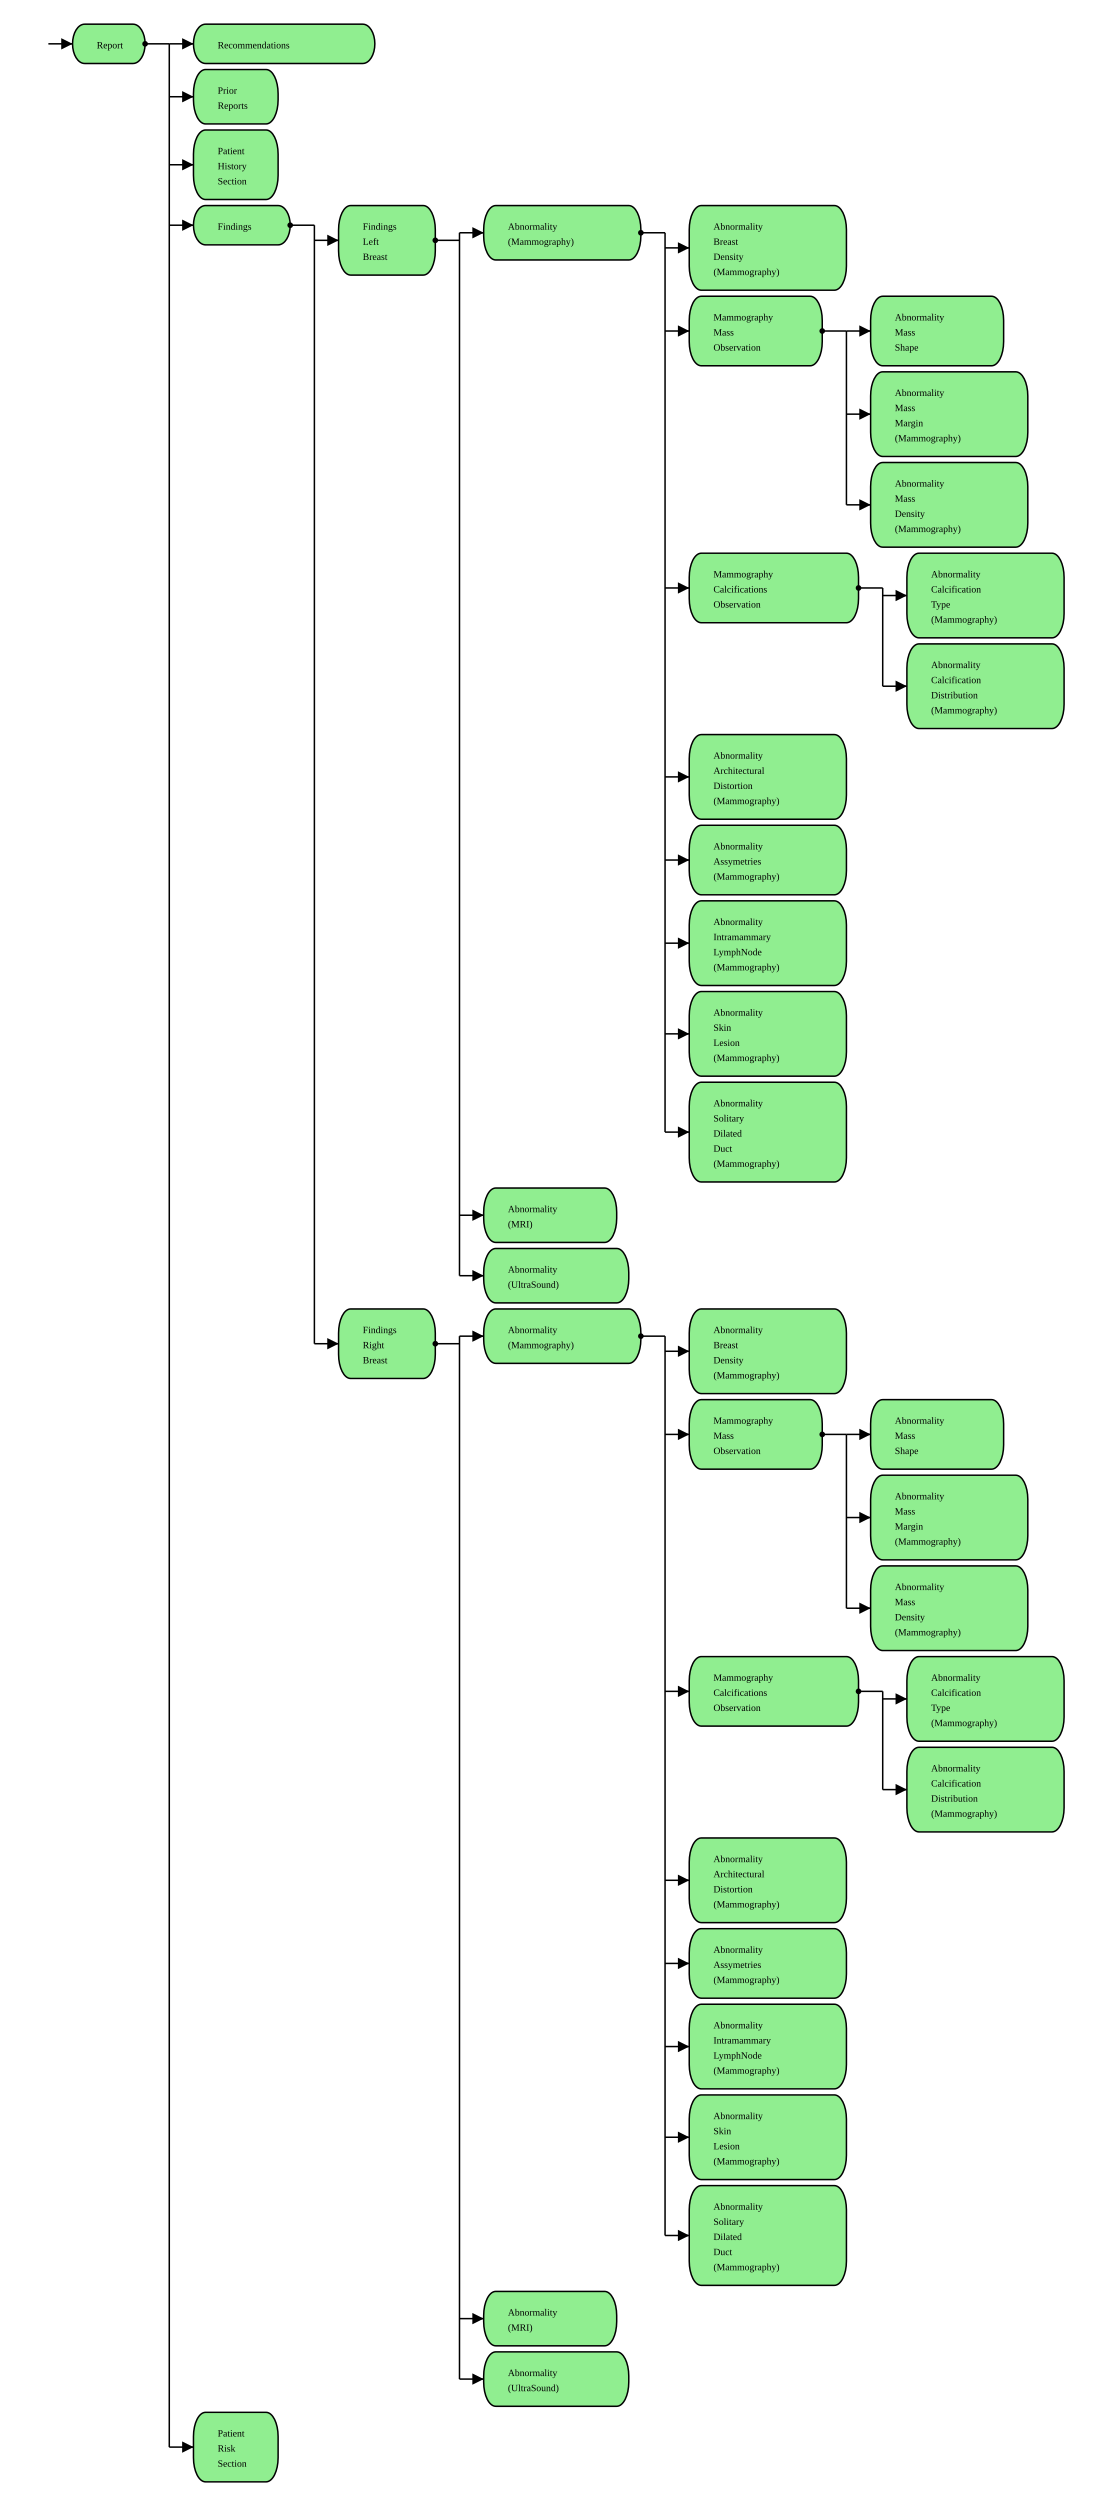
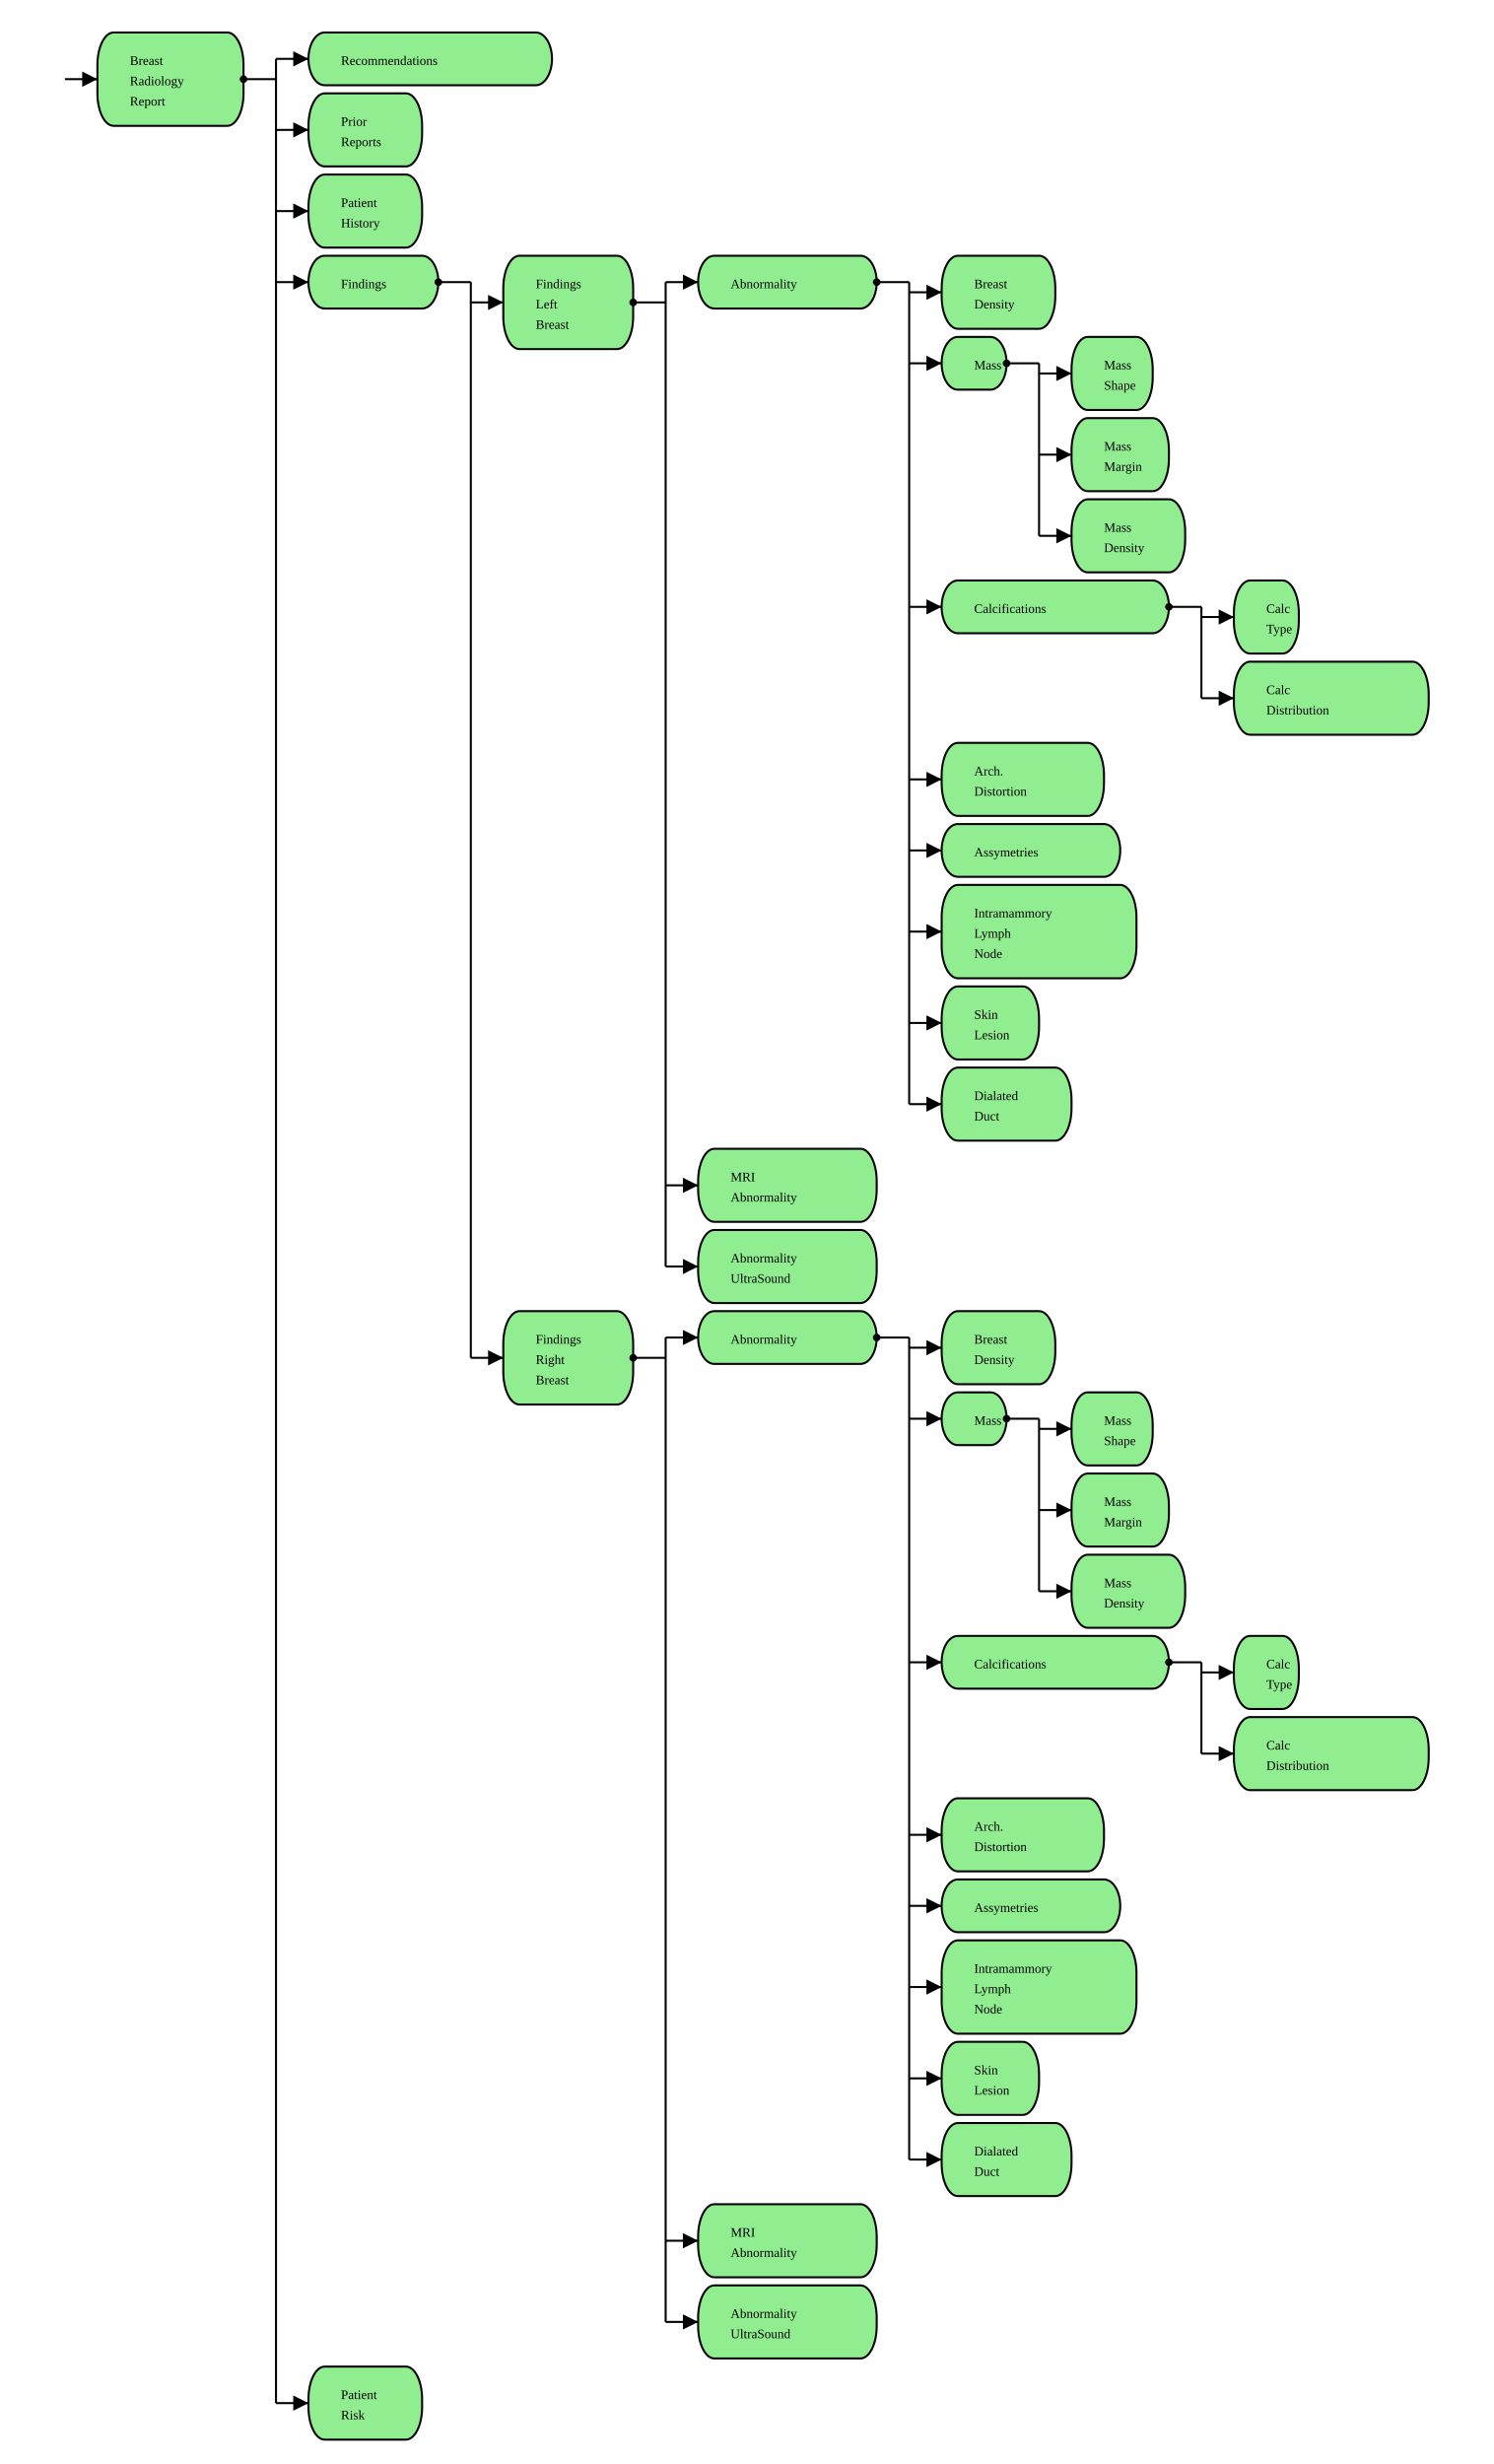
- <svg xmlns="http://www.w3.org/2000/svg" version="1.1" width="1380" height="3101.25">
+ <svg xmlns="http://www.w3.org/2000/svg" version="1.1" width="1380" height="2276.25">
  <defs>
    <marker id="arrowStart" markerWidth="3.75" markerHeight="3.75" markerUnits="px" refX="1.875" refY="1.875">
      <circle fill="Black" stroke-width="0" cx="1.875" cy="1.875" r="1.875" />
    </marker>
    <marker id="arrowEnd" markerWidth="7.5" markerHeight="7.5" markerUnits="px" refX="7.5" refY="3.75">
      <polygon fill="Black" stroke-width="0" points="0 0 7.5 3.75 0 7.5" />
    </marker>
  </defs>
  <g>
-     <line stroke="Black" stroke-width="1.875" marker-end="url(#arrowEnd)" x1="60" y1="54.375" x2="90" y2="54.375" />
-     <line stroke="Black" stroke-width="1.875" x1="60" y1="54.375" x2="60" y2="54.375" />
-   </g>
-   <g>
-     <g>
-       <rect fill="LightGreen" stroke="Black" stroke-width="1.875" x="90" y="30" width="90" height="48.75" rx="15" ry="30" />
-       <text x="120" y="60">Report</text>
-     </g>
-     <line stroke="Black" stroke-width="1.875" marker-start="url(#arrowStart)" x1="180" y1="54.375" x2="210" y2="54.375" />
-     <line stroke="Black" stroke-width="1.875" marker-end="url(#arrowEnd)" x1="210" y1="54.375" x2="240" y2="54.375" />
-     <line stroke="Black" stroke-width="1.875" marker-end="url(#arrowEnd)" x1="210" y1="120" x2="240" y2="120" />
-     <line stroke="Black" stroke-width="1.875" marker-end="url(#arrowEnd)" x1="210" y1="204.375" x2="240" y2="204.375" />
-     <line stroke="Black" stroke-width="1.875" marker-end="url(#arrowEnd)" x1="210" y1="279.375" x2="240" y2="279.375" />
-     <line stroke="Black" stroke-width="1.875" marker-end="url(#arrowEnd)" x1="210" y1="3035.625" x2="240" y2="3035.625" />
-     <line stroke="Black" stroke-width="1.875" x1="210" y1="54.375" x2="210" y2="3035.625" />
-   </g>
-   <g>
-     <g>
-       <rect fill="LightGreen" stroke="Black" stroke-width="1.875" x="240" y="30" width="225" height="48.75" rx="15" ry="30" />
-       <text x="270" y="60">Recommendations</text>
-     </g>
-   </g>
-   <g>
-     <g>
-       <rect fill="LightGreen" stroke="Black" stroke-width="1.875" x="240" y="86.25" width="105" height="67.5" rx="15" ry="30" />
-       <text x="270" y="116.25">Prior</text>
-       <text x="270" y="135">Reports</text>
-     </g>
-   </g>
-   <g>
-     <g>
-       <rect fill="LightGreen" stroke="Black" stroke-width="1.875" x="240" y="161.25" width="105" height="86.25" rx="15" ry="30" />
-       <text x="270" y="191.25">Patient</text>
-       <text x="270" y="210">History</text>
-       <text x="270" y="228.75">Section</text>
-     </g>
-   </g>
-   <g>
-     <g>
-       <rect fill="LightGreen" stroke="Black" stroke-width="1.875" x="240" y="255" width="120" height="48.75" rx="15" ry="30" />
-       <text x="270" y="285">Findings</text>
-     </g>
-     <line stroke="Black" stroke-width="1.875" marker-start="url(#arrowStart)" x1="360" y1="279.375" x2="390" y2="279.375" />
-     <line stroke="Black" stroke-width="1.875" marker-end="url(#arrowEnd)" x1="390" y1="298.125" x2="420" y2="298.125" />
-     <line stroke="Black" stroke-width="1.875" marker-end="url(#arrowEnd)" x1="390" y1="1666.875" x2="420" y2="1666.875" />
-     <line stroke="Black" stroke-width="1.875" x1="390" y1="279.375" x2="390" y2="1666.875" />
-   </g>
-   <g>
-     <g>
-       <rect fill="LightGreen" stroke="Black" stroke-width="1.875" x="420" y="255" width="120" height="86.25" rx="15" ry="30" />
-       <text x="450" y="285">Findings</text>
-       <text x="450" y="303.75">Left</text>
-       <text x="450" y="322.5">Breast</text>
-     </g>
-     <line stroke="Black" stroke-width="1.875" marker-start="url(#arrowStart)" x1="540" y1="298.125" x2="570" y2="298.125" />
-     <line stroke="Black" stroke-width="1.875" marker-end="url(#arrowEnd)" x1="570" y1="288.75" x2="600" y2="288.75" />
-     <line stroke="Black" stroke-width="1.875" marker-end="url(#arrowEnd)" x1="570" y1="1507.5" x2="600" y2="1507.5" />
-     <line stroke="Black" stroke-width="1.875" marker-end="url(#arrowEnd)" x1="570" y1="1582.5" x2="600" y2="1582.5" />
-     <line stroke="Black" stroke-width="1.875" x1="570" y1="288.75" x2="570" y2="1582.5" />
-   </g>
-   <g>
-     <g>
-       <rect fill="LightGreen" stroke="Black" stroke-width="1.875" x="600" y="255" width="195" height="67.5" rx="15" ry="30" />
-       <text x="630" y="285">Abnormality</text>
-       <text x="630" y="303.75">(Mammography)</text>
-     </g>
-     <line stroke="Black" stroke-width="1.875" marker-start="url(#arrowStart)" x1="795" y1="288.75" x2="825" y2="288.75" />
-     <line stroke="Black" stroke-width="1.875" marker-end="url(#arrowEnd)" x1="825" y1="307.5" x2="855" y2="307.5" />
-     <line stroke="Black" stroke-width="1.875" marker-end="url(#arrowEnd)" x1="825" y1="410.625" x2="855" y2="410.625" />
-     <line stroke="Black" stroke-width="1.875" marker-end="url(#arrowEnd)" x1="825" y1="729.375" x2="855" y2="729.375" />
-     <line stroke="Black" stroke-width="1.875" marker-end="url(#arrowEnd)" x1="825" y1="963.75" x2="855" y2="963.75" />
-     <line stroke="Black" stroke-width="1.875" marker-end="url(#arrowEnd)" x1="825" y1="1066.875" x2="855" y2="1066.875" />
-     <line stroke="Black" stroke-width="1.875" marker-end="url(#arrowEnd)" x1="825" y1="1170" x2="855" y2="1170" />
-     <line stroke="Black" stroke-width="1.875" marker-end="url(#arrowEnd)" x1="825" y1="1282.5" x2="855" y2="1282.5" />
-     <line stroke="Black" stroke-width="1.875" marker-end="url(#arrowEnd)" x1="825" y1="1404.375" x2="855" y2="1404.375" />
-     <line stroke="Black" stroke-width="1.875" x1="825" y1="288.75" x2="825" y2="1404.375" />
-   </g>
-   <g>
-     <g>
-       <rect fill="LightGreen" stroke="Black" stroke-width="1.875" x="855" y="255" width="195" height="105" rx="15" ry="30" />
-       <text x="885" y="285">Abnormality</text>
-       <text x="885" y="303.75">Breast</text>
-       <text x="885" y="322.5">Density</text>
-       <text x="885" y="341.25">(Mammography)</text>
-     </g>
-   </g>
-   <g>
-     <g>
-       <rect fill="LightGreen" stroke="Black" stroke-width="1.875" x="855" y="367.5" width="165" height="86.25" rx="15" ry="30" />
-       <text x="885" y="397.5">Mammography</text>
-       <text x="885" y="416.25">Mass</text>
-       <text x="885" y="435">Observation</text>
-     </g>
-     <line stroke="Black" stroke-width="1.875" marker-start="url(#arrowStart)" x1="1020" y1="410.625" x2="1050" y2="410.625" />
-     <line stroke="Black" stroke-width="1.875" marker-end="url(#arrowEnd)" x1="1050" y1="410.625" x2="1080" y2="410.625" />
-     <line stroke="Black" stroke-width="1.875" marker-end="url(#arrowEnd)" x1="1050" y1="513.75" x2="1080" y2="513.75" />
-     <line stroke="Black" stroke-width="1.875" marker-end="url(#arrowEnd)" x1="1050" y1="626.25" x2="1080" y2="626.25" />
-     <line stroke="Black" stroke-width="1.875" x1="1050" y1="410.625" x2="1050" y2="626.25" />
-   </g>
-   <g>
-     <g>
-       <rect fill="LightGreen" stroke="Black" stroke-width="1.875" x="1080" y="367.5" width="165" height="86.25" rx="15" ry="30" />
-       <text x="1110" y="397.5">Abnormality</text>
-       <text x="1110" y="416.25">Mass</text>
-       <text x="1110" y="435">Shape</text>
-     </g>
-   </g>
-   <g>
-     <g>
-       <rect fill="LightGreen" stroke="Black" stroke-width="1.875" x="1080" y="461.25" width="195" height="105" rx="15" ry="30" />
-       <text x="1110" y="491.25">Abnormality</text>
-       <text x="1110" y="510">Mass</text>
-       <text x="1110" y="528.75">Margin</text>
-       <text x="1110" y="547.5">(Mammography)</text>
-     </g>
-   </g>
-   <g>
-     <g>
-       <rect fill="LightGreen" stroke="Black" stroke-width="1.875" x="1080" y="573.75" width="195" height="105" rx="15" ry="30" />
-       <text x="1110" y="603.75">Abnormality</text>
-       <text x="1110" y="622.5">Mass</text>
-       <text x="1110" y="641.25">Density</text>
-       <text x="1110" y="660">(Mammography)</text>
-     </g>
-   </g>
-   <g>
-     <g>
-       <rect fill="LightGreen" stroke="Black" stroke-width="1.875" x="855" y="686.25" width="210" height="86.25" rx="15" ry="30" />
-       <text x="885" y="716.25">Mammography</text>
-       <text x="885" y="735">Calcifications</text>
-       <text x="885" y="753.75">Observation</text>
-     </g>
-     <line stroke="Black" stroke-width="1.875" marker-start="url(#arrowStart)" x1="1065" y1="729.375" x2="1095" y2="729.375" />
-     <line stroke="Black" stroke-width="1.875" marker-end="url(#arrowEnd)" x1="1095" y1="738.75" x2="1125" y2="738.75" />
-     <line stroke="Black" stroke-width="1.875" marker-end="url(#arrowEnd)" x1="1095" y1="851.25" x2="1125" y2="851.25" />
-     <line stroke="Black" stroke-width="1.875" x1="1095" y1="729.375" x2="1095" y2="851.25" />
-   </g>
-   <g>
-     <g>
-       <rect fill="LightGreen" stroke="Black" stroke-width="1.875" x="1125" y="686.25" width="195" height="105" rx="15" ry="30" />
-       <text x="1155" y="716.25">Abnormality</text>
-       <text x="1155" y="735">Calcification</text>
-       <text x="1155" y="753.75">Type</text>
-       <text x="1155" y="772.5">(Mammography)</text>
-     </g>
-   </g>
-   <g>
-     <g>
-       <rect fill="LightGreen" stroke="Black" stroke-width="1.875" x="1125" y="798.75" width="195" height="105" rx="15" ry="30" />
-       <text x="1155" y="828.75">Abnormality</text>
-       <text x="1155" y="847.5">Calcification</text>
-       <text x="1155" y="866.25">Distribution</text>
-       <text x="1155" y="885">(Mammography)</text>
-     </g>
-   </g>
-   <g>
-     <g>
-       <rect fill="LightGreen" stroke="Black" stroke-width="1.875" x="855" y="911.25" width="195" height="105" rx="15" ry="30" />
-       <text x="885" y="941.25">Abnormality</text>
-       <text x="885" y="960">Architectural</text>
-       <text x="885" y="978.75">Distortion</text>
-       <text x="885" y="997.5">(Mammography)</text>
-     </g>
-   </g>
-   <g>
-     <g>
-       <rect fill="LightGreen" stroke="Black" stroke-width="1.875" x="855" y="1023.75" width="195" height="86.25" rx="15" ry="30" />
-       <text x="885" y="1053.75">Abnormality</text>
-       <text x="885" y="1072.5">Assymetries</text>
-       <text x="885" y="1091.25">(Mammography)</text>
-     </g>
-   </g>
-   <g>
-     <g>
-       <rect fill="LightGreen" stroke="Black" stroke-width="1.875" x="855" y="1117.5" width="195" height="105" rx="15" ry="30" />
-       <text x="885" y="1147.5">Abnormality</text>
-       <text x="885" y="1166.25">Intramammary</text>
-       <text x="885" y="1185">LymphNode</text>
-       <text x="885" y="1203.75">(Mammography)</text>
-     </g>
-   </g>
-   <g>
-     <g>
-       <rect fill="LightGreen" stroke="Black" stroke-width="1.875" x="855" y="1230" width="195" height="105" rx="15" ry="30" />
-       <text x="885" y="1260">Abnormality</text>
-       <text x="885" y="1278.75">Skin</text>
-       <text x="885" y="1297.5">Lesion</text>
-       <text x="885" y="1316.25">(Mammography)</text>
-     </g>
-   </g>
-   <g>
-     <g>
-       <rect fill="LightGreen" stroke="Black" stroke-width="1.875" x="855" y="1342.5" width="195" height="123.75" rx="15" ry="30" />
-       <text x="885" y="1372.5">Abnormality</text>
-       <text x="885" y="1391.25">Solitary</text>
-       <text x="885" y="1410">Dilated</text>
-       <text x="885" y="1428.75">Duct</text>
-       <text x="885" y="1447.5">(Mammography)</text>
-     </g>
-   </g>
-   <g>
-     <g>
-       <rect fill="LightGreen" stroke="Black" stroke-width="1.875" x="600" y="1473.75" width="165" height="67.5" rx="15" ry="30" />
-       <text x="630" y="1503.75">Abnormality</text>
-       <text x="630" y="1522.5">(MRI)</text>
-     </g>
-   </g>
-   <g>
-     <g>
-       <rect fill="LightGreen" stroke="Black" stroke-width="1.875" x="600" y="1548.75" width="180" height="67.5" rx="15" ry="30" />
-       <text x="630" y="1578.75">Abnormality</text>
-       <text x="630" y="1597.5">(UltraSound)</text>
-     </g>
-   </g>
-   <g>
-     <g>
-       <rect fill="LightGreen" stroke="Black" stroke-width="1.875" x="420" y="1623.75" width="120" height="86.25" rx="15" ry="30" />
-       <text x="450" y="1653.75">Findings</text>
-       <text x="450" y="1672.5">Right</text>
-       <text x="450" y="1691.25">Breast</text>
-     </g>
-     <line stroke="Black" stroke-width="1.875" marker-start="url(#arrowStart)" x1="540" y1="1666.875" x2="570" y2="1666.875" />
-     <line stroke="Black" stroke-width="1.875" marker-end="url(#arrowEnd)" x1="570" y1="1657.5" x2="600" y2="1657.5" />
-     <line stroke="Black" stroke-width="1.875" marker-end="url(#arrowEnd)" x1="570" y1="2876.25" x2="600" y2="2876.25" />
-     <line stroke="Black" stroke-width="1.875" marker-end="url(#arrowEnd)" x1="570" y1="2951.25" x2="600" y2="2951.25" />
-     <line stroke="Black" stroke-width="1.875" x1="570" y1="1657.5" x2="570" y2="2951.25" />
-   </g>
-   <g>
-     <g>
-       <rect fill="LightGreen" stroke="Black" stroke-width="1.875" x="600" y="1623.75" width="195" height="67.5" rx="15" ry="30" />
-       <text x="630" y="1653.75">Abnormality</text>
-       <text x="630" y="1672.5">(Mammography)</text>
-     </g>
-     <line stroke="Black" stroke-width="1.875" marker-start="url(#arrowStart)" x1="795" y1="1657.5" x2="825" y2="1657.5" />
-     <line stroke="Black" stroke-width="1.875" marker-end="url(#arrowEnd)" x1="825" y1="1676.25" x2="855" y2="1676.25" />
-     <line stroke="Black" stroke-width="1.875" marker-end="url(#arrowEnd)" x1="825" y1="1779.375" x2="855" y2="1779.375" />
-     <line stroke="Black" stroke-width="1.875" marker-end="url(#arrowEnd)" x1="825" y1="2098.125" x2="855" y2="2098.125" />
-     <line stroke="Black" stroke-width="1.875" marker-end="url(#arrowEnd)" x1="825" y1="2332.5" x2="855" y2="2332.5" />
-     <line stroke="Black" stroke-width="1.875" marker-end="url(#arrowEnd)" x1="825" y1="2435.625" x2="855" y2="2435.625" />
-     <line stroke="Black" stroke-width="1.875" marker-end="url(#arrowEnd)" x1="825" y1="2538.75" x2="855" y2="2538.75" />
-     <line stroke="Black" stroke-width="1.875" marker-end="url(#arrowEnd)" x1="825" y1="2651.25" x2="855" y2="2651.25" />
-     <line stroke="Black" stroke-width="1.875" marker-end="url(#arrowEnd)" x1="825" y1="2773.125" x2="855" y2="2773.125" />
-     <line stroke="Black" stroke-width="1.875" x1="825" y1="1657.5" x2="825" y2="2773.125" />
-   </g>
-   <g>
-     <g>
-       <rect fill="LightGreen" stroke="Black" stroke-width="1.875" x="855" y="1623.75" width="195" height="105" rx="15" ry="30" />
-       <text x="885" y="1653.75">Abnormality</text>
-       <text x="885" y="1672.5">Breast</text>
-       <text x="885" y="1691.25">Density</text>
-       <text x="885" y="1710">(Mammography)</text>
-     </g>
-   </g>
-   <g>
-     <g>
-       <rect fill="LightGreen" stroke="Black" stroke-width="1.875" x="855" y="1736.25" width="165" height="86.25" rx="15" ry="30" />
-       <text x="885" y="1766.25">Mammography</text>
-       <text x="885" y="1785">Mass</text>
-       <text x="885" y="1803.75">Observation</text>
-     </g>
-     <line stroke="Black" stroke-width="1.875" marker-start="url(#arrowStart)" x1="1020" y1="1779.375" x2="1050" y2="1779.375" />
-     <line stroke="Black" stroke-width="1.875" marker-end="url(#arrowEnd)" x1="1050" y1="1779.375" x2="1080" y2="1779.375" />
-     <line stroke="Black" stroke-width="1.875" marker-end="url(#arrowEnd)" x1="1050" y1="1882.5" x2="1080" y2="1882.5" />
-     <line stroke="Black" stroke-width="1.875" marker-end="url(#arrowEnd)" x1="1050" y1="1995" x2="1080" y2="1995" />
-     <line stroke="Black" stroke-width="1.875" x1="1050" y1="1779.375" x2="1050" y2="1995" />
-   </g>
-   <g>
-     <g>
-       <rect fill="LightGreen" stroke="Black" stroke-width="1.875" x="1080" y="1736.25" width="165" height="86.25" rx="15" ry="30" />
-       <text x="1110" y="1766.25">Abnormality</text>
-       <text x="1110" y="1785">Mass</text>
-       <text x="1110" y="1803.75">Shape</text>
-     </g>
-   </g>
-   <g>
-     <g>
-       <rect fill="LightGreen" stroke="Black" stroke-width="1.875" x="1080" y="1830" width="195" height="105" rx="15" ry="30" />
-       <text x="1110" y="1860">Abnormality</text>
-       <text x="1110" y="1878.75">Mass</text>
-       <text x="1110" y="1897.5">Margin</text>
-       <text x="1110" y="1916.25">(Mammography)</text>
-     </g>
-   </g>
-   <g>
-     <g>
-       <rect fill="LightGreen" stroke="Black" stroke-width="1.875" x="1080" y="1942.5" width="195" height="105" rx="15" ry="30" />
-       <text x="1110" y="1972.5">Abnormality</text>
-       <text x="1110" y="1991.25">Mass</text>
-       <text x="1110" y="2010">Density</text>
-       <text x="1110" y="2028.75">(Mammography)</text>
-     </g>
-   </g>
-   <g>
-     <g>
-       <rect fill="LightGreen" stroke="Black" stroke-width="1.875" x="855" y="2055" width="210" height="86.25" rx="15" ry="30" />
-       <text x="885" y="2085">Mammography</text>
-       <text x="885" y="2103.75">Calcifications</text>
-       <text x="885" y="2122.5">Observation</text>
-     </g>
-     <line stroke="Black" stroke-width="1.875" marker-start="url(#arrowStart)" x1="1065" y1="2098.125" x2="1095" y2="2098.125" />
-     <line stroke="Black" stroke-width="1.875" marker-end="url(#arrowEnd)" x1="1095" y1="2107.5" x2="1125" y2="2107.5" />
-     <line stroke="Black" stroke-width="1.875" marker-end="url(#arrowEnd)" x1="1095" y1="2220" x2="1125" y2="2220" />
-     <line stroke="Black" stroke-width="1.875" x1="1095" y1="2098.125" x2="1095" y2="2220" />
-   </g>
-   <g>
-     <g>
-       <rect fill="LightGreen" stroke="Black" stroke-width="1.875" x="1125" y="2055" width="195" height="105" rx="15" ry="30" />
-       <text x="1155" y="2085">Abnormality</text>
-       <text x="1155" y="2103.75">Calcification</text>
-       <text x="1155" y="2122.5">Type</text>
-       <text x="1155" y="2141.25">(Mammography)</text>
-     </g>
-   </g>
-   <g>
-     <g>
-       <rect fill="LightGreen" stroke="Black" stroke-width="1.875" x="1125" y="2167.5" width="195" height="105" rx="15" ry="30" />
-       <text x="1155" y="2197.5">Abnormality</text>
-       <text x="1155" y="2216.25">Calcification</text>
-       <text x="1155" y="2235">Distribution</text>
-       <text x="1155" y="2253.75">(Mammography)</text>
-     </g>
-   </g>
-   <g>
-     <g>
-       <rect fill="LightGreen" stroke="Black" stroke-width="1.875" x="855" y="2280" width="195" height="105" rx="15" ry="30" />
-       <text x="885" y="2310">Abnormality</text>
-       <text x="885" y="2328.75">Architectural</text>
-       <text x="885" y="2347.5">Distortion</text>
-       <text x="885" y="2366.25">(Mammography)</text>
-     </g>
-   </g>
-   <g>
-     <g>
-       <rect fill="LightGreen" stroke="Black" stroke-width="1.875" x="855" y="2392.5" width="195" height="86.25" rx="15" ry="30" />
-       <text x="885" y="2422.5">Abnormality</text>
-       <text x="885" y="2441.25">Assymetries</text>
-       <text x="885" y="2460">(Mammography)</text>
-     </g>
-   </g>
-   <g>
-     <g>
-       <rect fill="LightGreen" stroke="Black" stroke-width="1.875" x="855" y="2486.25" width="195" height="105" rx="15" ry="30" />
-       <text x="885" y="2516.25">Abnormality</text>
-       <text x="885" y="2535">Intramammary</text>
-       <text x="885" y="2553.75">LymphNode</text>
-       <text x="885" y="2572.5">(Mammography)</text>
-     </g>
-   </g>
-   <g>
-     <g>
-       <rect fill="LightGreen" stroke="Black" stroke-width="1.875" x="855" y="2598.75" width="195" height="105" rx="15" ry="30" />
-       <text x="885" y="2628.75">Abnormality</text>
-       <text x="885" y="2647.5">Skin</text>
-       <text x="885" y="2666.25">Lesion</text>
-       <text x="885" y="2685">(Mammography)</text>
-     </g>
-   </g>
-   <g>
-     <g>
-       <rect fill="LightGreen" stroke="Black" stroke-width="1.875" x="855" y="2711.25" width="195" height="123.75" rx="15" ry="30" />
-       <text x="885" y="2741.25">Abnormality</text>
-       <text x="885" y="2760">Solitary</text>
-       <text x="885" y="2778.75">Dilated</text>
-       <text x="885" y="2797.5">Duct</text>
-       <text x="885" y="2816.25">(Mammography)</text>
-     </g>
-   </g>
-   <g>
-     <g>
-       <rect fill="LightGreen" stroke="Black" stroke-width="1.875" x="600" y="2842.5" width="165" height="67.5" rx="15" ry="30" />
-       <text x="630" y="2872.5">Abnormality</text>
-       <text x="630" y="2891.25">(MRI)</text>
-     </g>
-   </g>
-   <g>
-     <g>
-       <rect fill="LightGreen" stroke="Black" stroke-width="1.875" x="600" y="2917.5" width="180" height="67.5" rx="15" ry="30" />
-       <text x="630" y="2947.5">Abnormality</text>
-       <text x="630" y="2966.25">(UltraSound)</text>
-     </g>
-   </g>
-   <g>
-     <g>
-       <rect fill="LightGreen" stroke="Black" stroke-width="1.875" x="240" y="2992.5" width="105" height="86.25" rx="15" ry="30" />
-       <text x="270" y="3022.5">Patient</text>
-       <text x="270" y="3041.25">Risk</text>
-       <text x="270" y="3060">Section</text>
+     <line stroke="Black" stroke-width="1.875" marker-end="url(#arrowEnd)" x1="60" y1="73.125" x2="90" y2="73.125" />
+     <line stroke="Black" stroke-width="1.875" x1="60" y1="73.125" x2="60" y2="73.125" />
+   </g>
+   <g>
+     <g>
+       <rect fill="LightGreen" stroke="Black" stroke-width="1.875" x="90" y="30" width="135" height="86.25" rx="15" ry="30" />
+       <text x="120" y="60">Breast</text>
+       <text x="120" y="78.75">Radiology</text>
+       <text x="120" y="97.5">Report</text>
+     </g>
+     <line stroke="Black" stroke-width="1.875" marker-start="url(#arrowStart)" x1="225" y1="73.125" x2="255" y2="73.125" />
+     <line stroke="Black" stroke-width="1.875" marker-end="url(#arrowEnd)" x1="255" y1="54.375" x2="285" y2="54.375" />
+     <line stroke="Black" stroke-width="1.875" marker-end="url(#arrowEnd)" x1="255" y1="120" x2="285" y2="120" />
+     <line stroke="Black" stroke-width="1.875" marker-end="url(#arrowEnd)" x1="255" y1="195" x2="285" y2="195" />
+     <line stroke="Black" stroke-width="1.875" marker-end="url(#arrowEnd)" x1="255" y1="260.625" x2="285" y2="260.625" />
+     <line stroke="Black" stroke-width="1.875" marker-end="url(#arrowEnd)" x1="255" y1="2220" x2="285" y2="2220" />
+     <line stroke="Black" stroke-width="1.875" x1="255" y1="54.375" x2="255" y2="2220" />
+   </g>
+   <g>
+     <g>
+       <rect fill="LightGreen" stroke="Black" stroke-width="1.875" x="285" y="30" width="225" height="48.75" rx="15" ry="30" />
+       <text x="315" y="60">Recommendations</text>
+     </g>
+   </g>
+   <g>
+     <g>
+       <rect fill="LightGreen" stroke="Black" stroke-width="1.875" x="285" y="86.25" width="105" height="67.5" rx="15" ry="30" />
+       <text x="315" y="116.25">Prior</text>
+       <text x="315" y="135">Reports</text>
+     </g>
+   </g>
+   <g>
+     <g>
+       <rect fill="LightGreen" stroke="Black" stroke-width="1.875" x="285" y="161.25" width="105" height="67.5" rx="15" ry="30" />
+       <text x="315" y="191.25">Patient</text>
+       <text x="315" y="210">History</text>
+     </g>
+   </g>
+   <g>
+     <g>
+       <rect fill="LightGreen" stroke="Black" stroke-width="1.875" x="285" y="236.25" width="120" height="48.75" rx="15" ry="30" />
+       <text x="315" y="266.25">Findings</text>
+     </g>
+     <line stroke="Black" stroke-width="1.875" marker-start="url(#arrowStart)" x1="405" y1="260.625" x2="435" y2="260.625" />
+     <line stroke="Black" stroke-width="1.875" marker-end="url(#arrowEnd)" x1="435" y1="279.375" x2="465" y2="279.375" />
+     <line stroke="Black" stroke-width="1.875" marker-end="url(#arrowEnd)" x1="435" y1="1254.375" x2="465" y2="1254.375" />
+     <line stroke="Black" stroke-width="1.875" x1="435" y1="260.625" x2="435" y2="1254.375" />
+   </g>
+   <g>
+     <g>
+       <rect fill="LightGreen" stroke="Black" stroke-width="1.875" x="465" y="236.25" width="120" height="86.25" rx="15" ry="30" />
+       <text x="495" y="266.25">Findings</text>
+       <text x="495" y="285">Left</text>
+       <text x="495" y="303.75">Breast</text>
+     </g>
+     <line stroke="Black" stroke-width="1.875" marker-start="url(#arrowStart)" x1="585" y1="279.375" x2="615" y2="279.375" />
+     <line stroke="Black" stroke-width="1.875" marker-end="url(#arrowEnd)" x1="615" y1="260.625" x2="645" y2="260.625" />
+     <line stroke="Black" stroke-width="1.875" marker-end="url(#arrowEnd)" x1="615" y1="1095" x2="645" y2="1095" />
+     <line stroke="Black" stroke-width="1.875" marker-end="url(#arrowEnd)" x1="615" y1="1170" x2="645" y2="1170" />
+     <line stroke="Black" stroke-width="1.875" x1="615" y1="260.625" x2="615" y2="1170" />
+   </g>
+   <g>
+     <g>
+       <rect fill="LightGreen" stroke="Black" stroke-width="1.875" x="645" y="236.25" width="165" height="48.75" rx="15" ry="30" />
+       <text x="675" y="266.25">Abnormality</text>
+     </g>
+     <line stroke="Black" stroke-width="1.875" marker-start="url(#arrowStart)" x1="810" y1="260.625" x2="840" y2="260.625" />
+     <line stroke="Black" stroke-width="1.875" marker-end="url(#arrowEnd)" x1="840" y1="270" x2="870" y2="270" />
+     <line stroke="Black" stroke-width="1.875" marker-end="url(#arrowEnd)" x1="840" y1="335.625" x2="870" y2="335.625" />
+     <line stroke="Black" stroke-width="1.875" marker-end="url(#arrowEnd)" x1="840" y1="560.625" x2="870" y2="560.625" />
+     <line stroke="Black" stroke-width="1.875" marker-end="url(#arrowEnd)" x1="840" y1="720" x2="870" y2="720" />
+     <line stroke="Black" stroke-width="1.875" marker-end="url(#arrowEnd)" x1="840" y1="785.625" x2="870" y2="785.625" />
+     <line stroke="Black" stroke-width="1.875" marker-end="url(#arrowEnd)" x1="840" y1="860.625" x2="870" y2="860.625" />
+     <line stroke="Black" stroke-width="1.875" marker-end="url(#arrowEnd)" x1="840" y1="945" x2="870" y2="945" />
+     <line stroke="Black" stroke-width="1.875" marker-end="url(#arrowEnd)" x1="840" y1="1020" x2="870" y2="1020" />
+     <line stroke="Black" stroke-width="1.875" x1="840" y1="260.625" x2="840" y2="1020" />
+   </g>
+   <g>
+     <g>
+       <rect fill="LightGreen" stroke="Black" stroke-width="1.875" x="870" y="236.25" width="105" height="67.5" rx="15" ry="30" />
+       <text x="900" y="266.25">Breast</text>
+       <text x="900" y="285">Density</text>
+     </g>
+   </g>
+   <g>
+     <g>
+       <rect fill="LightGreen" stroke="Black" stroke-width="1.875" x="870" y="311.25" width="60" height="48.75" rx="15" ry="30" />
+       <text x="900" y="341.25">Mass</text>
+     </g>
+     <line stroke="Black" stroke-width="1.875" marker-start="url(#arrowStart)" x1="930" y1="335.625" x2="960" y2="335.625" />
+     <line stroke="Black" stroke-width="1.875" marker-end="url(#arrowEnd)" x1="960" y1="345" x2="990" y2="345" />
+     <line stroke="Black" stroke-width="1.875" marker-end="url(#arrowEnd)" x1="960" y1="420" x2="990" y2="420" />
+     <line stroke="Black" stroke-width="1.875" marker-end="url(#arrowEnd)" x1="960" y1="495" x2="990" y2="495" />
+     <line stroke="Black" stroke-width="1.875" x1="960" y1="335.625" x2="960" y2="495" />
+   </g>
+   <g>
+     <g>
+       <rect fill="LightGreen" stroke="Black" stroke-width="1.875" x="990" y="311.25" width="75" height="67.5" rx="15" ry="30" />
+       <text x="1020" y="341.25">Mass</text>
+       <text x="1020" y="360">Shape</text>
+     </g>
+   </g>
+   <g>
+     <g>
+       <rect fill="LightGreen" stroke="Black" stroke-width="1.875" x="990" y="386.25" width="90" height="67.5" rx="15" ry="30" />
+       <text x="1020" y="416.25">Mass</text>
+       <text x="1020" y="435">Margin</text>
+     </g>
+   </g>
+   <g>
+     <g>
+       <rect fill="LightGreen" stroke="Black" stroke-width="1.875" x="990" y="461.25" width="105" height="67.5" rx="15" ry="30" />
+       <text x="1020" y="491.25">Mass</text>
+       <text x="1020" y="510">Density</text>
+     </g>
+   </g>
+   <g>
+     <g>
+       <rect fill="LightGreen" stroke="Black" stroke-width="1.875" x="870" y="536.25" width="210" height="48.75" rx="15" ry="30" />
+       <text x="900" y="566.25">Calcifications</text>
+     </g>
+     <line stroke="Black" stroke-width="1.875" marker-start="url(#arrowStart)" x1="1080" y1="560.625" x2="1110" y2="560.625" />
+     <line stroke="Black" stroke-width="1.875" marker-end="url(#arrowEnd)" x1="1110" y1="570" x2="1140" y2="570" />
+     <line stroke="Black" stroke-width="1.875" marker-end="url(#arrowEnd)" x1="1110" y1="645" x2="1140" y2="645" />
+     <line stroke="Black" stroke-width="1.875" x1="1110" y1="560.625" x2="1110" y2="645" />
+   </g>
+   <g>
+     <g>
+       <rect fill="LightGreen" stroke="Black" stroke-width="1.875" x="1140" y="536.25" width="60" height="67.5" rx="15" ry="30" />
+       <text x="1170" y="566.25">Calc</text>
+       <text x="1170" y="585">Type</text>
+     </g>
+   </g>
+   <g>
+     <g>
+       <rect fill="LightGreen" stroke="Black" stroke-width="1.875" x="1140" y="611.25" width="180" height="67.5" rx="15" ry="30" />
+       <text x="1170" y="641.25">Calc</text>
+       <text x="1170" y="660">Distribution</text>
+     </g>
+   </g>
+   <g>
+     <g>
+       <rect fill="LightGreen" stroke="Black" stroke-width="1.875" x="870" y="686.25" width="150" height="67.5" rx="15" ry="30" />
+       <text x="900" y="716.25">Arch.</text>
+       <text x="900" y="735">Distortion</text>
+     </g>
+   </g>
+   <g>
+     <g>
+       <rect fill="LightGreen" stroke="Black" stroke-width="1.875" x="870" y="761.25" width="165" height="48.75" rx="15" ry="30" />
+       <text x="900" y="791.25">Assymetries</text>
+     </g>
+   </g>
+   <g>
+     <g>
+       <rect fill="LightGreen" stroke="Black" stroke-width="1.875" x="870" y="817.5" width="180" height="86.25" rx="15" ry="30" />
+       <text x="900" y="847.5">Intramammory</text>
+       <text x="900" y="866.25">Lymph</text>
+       <text x="900" y="885">Node</text>
+     </g>
+   </g>
+   <g>
+     <g>
+       <rect fill="LightGreen" stroke="Black" stroke-width="1.875" x="870" y="911.25" width="90" height="67.5" rx="15" ry="30" />
+       <text x="900" y="941.25">Skin</text>
+       <text x="900" y="960">Lesion</text>
+     </g>
+   </g>
+   <g>
+     <g>
+       <rect fill="LightGreen" stroke="Black" stroke-width="1.875" x="870" y="986.25" width="120" height="67.5" rx="15" ry="30" />
+       <text x="900" y="1016.25">Dialated</text>
+       <text x="900" y="1035">Duct</text>
+     </g>
+   </g>
+   <g>
+     <g>
+       <rect fill="LightGreen" stroke="Black" stroke-width="1.875" x="645" y="1061.25" width="165" height="67.5" rx="15" ry="30" />
+       <text x="675" y="1091.25">MRI</text>
+       <text x="675" y="1110">Abnormality</text>
+     </g>
+   </g>
+   <g>
+     <g>
+       <rect fill="LightGreen" stroke="Black" stroke-width="1.875" x="645" y="1136.25" width="165" height="67.5" rx="15" ry="30" />
+       <text x="675" y="1166.25">Abnormality</text>
+       <text x="675" y="1185">UltraSound</text>
+     </g>
+   </g>
+   <g>
+     <g>
+       <rect fill="LightGreen" stroke="Black" stroke-width="1.875" x="465" y="1211.25" width="120" height="86.25" rx="15" ry="30" />
+       <text x="495" y="1241.25">Findings</text>
+       <text x="495" y="1260">Right</text>
+       <text x="495" y="1278.75">Breast</text>
+     </g>
+     <line stroke="Black" stroke-width="1.875" marker-start="url(#arrowStart)" x1="585" y1="1254.375" x2="615" y2="1254.375" />
+     <line stroke="Black" stroke-width="1.875" marker-end="url(#arrowEnd)" x1="615" y1="1235.625" x2="645" y2="1235.625" />
+     <line stroke="Black" stroke-width="1.875" marker-end="url(#arrowEnd)" x1="615" y1="2070" x2="645" y2="2070" />
+     <line stroke="Black" stroke-width="1.875" marker-end="url(#arrowEnd)" x1="615" y1="2145" x2="645" y2="2145" />
+     <line stroke="Black" stroke-width="1.875" x1="615" y1="1235.625" x2="615" y2="2145" />
+   </g>
+   <g>
+     <g>
+       <rect fill="LightGreen" stroke="Black" stroke-width="1.875" x="645" y="1211.25" width="165" height="48.75" rx="15" ry="30" />
+       <text x="675" y="1241.25">Abnormality</text>
+     </g>
+     <line stroke="Black" stroke-width="1.875" marker-start="url(#arrowStart)" x1="810" y1="1235.625" x2="840" y2="1235.625" />
+     <line stroke="Black" stroke-width="1.875" marker-end="url(#arrowEnd)" x1="840" y1="1245" x2="870" y2="1245" />
+     <line stroke="Black" stroke-width="1.875" marker-end="url(#arrowEnd)" x1="840" y1="1310.625" x2="870" y2="1310.625" />
+     <line stroke="Black" stroke-width="1.875" marker-end="url(#arrowEnd)" x1="840" y1="1535.625" x2="870" y2="1535.625" />
+     <line stroke="Black" stroke-width="1.875" marker-end="url(#arrowEnd)" x1="840" y1="1695" x2="870" y2="1695" />
+     <line stroke="Black" stroke-width="1.875" marker-end="url(#arrowEnd)" x1="840" y1="1760.625" x2="870" y2="1760.625" />
+     <line stroke="Black" stroke-width="1.875" marker-end="url(#arrowEnd)" x1="840" y1="1835.625" x2="870" y2="1835.625" />
+     <line stroke="Black" stroke-width="1.875" marker-end="url(#arrowEnd)" x1="840" y1="1920" x2="870" y2="1920" />
+     <line stroke="Black" stroke-width="1.875" marker-end="url(#arrowEnd)" x1="840" y1="1995" x2="870" y2="1995" />
+     <line stroke="Black" stroke-width="1.875" x1="840" y1="1235.625" x2="840" y2="1995" />
+   </g>
+   <g>
+     <g>
+       <rect fill="LightGreen" stroke="Black" stroke-width="1.875" x="870" y="1211.25" width="105" height="67.5" rx="15" ry="30" />
+       <text x="900" y="1241.25">Breast</text>
+       <text x="900" y="1260">Density</text>
+     </g>
+   </g>
+   <g>
+     <g>
+       <rect fill="LightGreen" stroke="Black" stroke-width="1.875" x="870" y="1286.25" width="60" height="48.75" rx="15" ry="30" />
+       <text x="900" y="1316.25">Mass</text>
+     </g>
+     <line stroke="Black" stroke-width="1.875" marker-start="url(#arrowStart)" x1="930" y1="1310.625" x2="960" y2="1310.625" />
+     <line stroke="Black" stroke-width="1.875" marker-end="url(#arrowEnd)" x1="960" y1="1320" x2="990" y2="1320" />
+     <line stroke="Black" stroke-width="1.875" marker-end="url(#arrowEnd)" x1="960" y1="1395" x2="990" y2="1395" />
+     <line stroke="Black" stroke-width="1.875" marker-end="url(#arrowEnd)" x1="960" y1="1470" x2="990" y2="1470" />
+     <line stroke="Black" stroke-width="1.875" x1="960" y1="1310.625" x2="960" y2="1470" />
+   </g>
+   <g>
+     <g>
+       <rect fill="LightGreen" stroke="Black" stroke-width="1.875" x="990" y="1286.25" width="75" height="67.5" rx="15" ry="30" />
+       <text x="1020" y="1316.25">Mass</text>
+       <text x="1020" y="1335">Shape</text>
+     </g>
+   </g>
+   <g>
+     <g>
+       <rect fill="LightGreen" stroke="Black" stroke-width="1.875" x="990" y="1361.25" width="90" height="67.5" rx="15" ry="30" />
+       <text x="1020" y="1391.25">Mass</text>
+       <text x="1020" y="1410">Margin</text>
+     </g>
+   </g>
+   <g>
+     <g>
+       <rect fill="LightGreen" stroke="Black" stroke-width="1.875" x="990" y="1436.25" width="105" height="67.5" rx="15" ry="30" />
+       <text x="1020" y="1466.25">Mass</text>
+       <text x="1020" y="1485">Density</text>
+     </g>
+   </g>
+   <g>
+     <g>
+       <rect fill="LightGreen" stroke="Black" stroke-width="1.875" x="870" y="1511.25" width="210" height="48.75" rx="15" ry="30" />
+       <text x="900" y="1541.25">Calcifications</text>
+     </g>
+     <line stroke="Black" stroke-width="1.875" marker-start="url(#arrowStart)" x1="1080" y1="1535.625" x2="1110" y2="1535.625" />
+     <line stroke="Black" stroke-width="1.875" marker-end="url(#arrowEnd)" x1="1110" y1="1545" x2="1140" y2="1545" />
+     <line stroke="Black" stroke-width="1.875" marker-end="url(#arrowEnd)" x1="1110" y1="1620" x2="1140" y2="1620" />
+     <line stroke="Black" stroke-width="1.875" x1="1110" y1="1535.625" x2="1110" y2="1620" />
+   </g>
+   <g>
+     <g>
+       <rect fill="LightGreen" stroke="Black" stroke-width="1.875" x="1140" y="1511.25" width="60" height="67.5" rx="15" ry="30" />
+       <text x="1170" y="1541.25">Calc</text>
+       <text x="1170" y="1560">Type</text>
+     </g>
+   </g>
+   <g>
+     <g>
+       <rect fill="LightGreen" stroke="Black" stroke-width="1.875" x="1140" y="1586.25" width="180" height="67.5" rx="15" ry="30" />
+       <text x="1170" y="1616.25">Calc</text>
+       <text x="1170" y="1635">Distribution</text>
+     </g>
+   </g>
+   <g>
+     <g>
+       <rect fill="LightGreen" stroke="Black" stroke-width="1.875" x="870" y="1661.25" width="150" height="67.5" rx="15" ry="30" />
+       <text x="900" y="1691.25">Arch.</text>
+       <text x="900" y="1710">Distortion</text>
+     </g>
+   </g>
+   <g>
+     <g>
+       <rect fill="LightGreen" stroke="Black" stroke-width="1.875" x="870" y="1736.25" width="165" height="48.75" rx="15" ry="30" />
+       <text x="900" y="1766.25">Assymetries</text>
+     </g>
+   </g>
+   <g>
+     <g>
+       <rect fill="LightGreen" stroke="Black" stroke-width="1.875" x="870" y="1792.5" width="180" height="86.25" rx="15" ry="30" />
+       <text x="900" y="1822.5">Intramammory</text>
+       <text x="900" y="1841.25">Lymph</text>
+       <text x="900" y="1860">Node</text>
+     </g>
+   </g>
+   <g>
+     <g>
+       <rect fill="LightGreen" stroke="Black" stroke-width="1.875" x="870" y="1886.25" width="90" height="67.5" rx="15" ry="30" />
+       <text x="900" y="1916.25">Skin</text>
+       <text x="900" y="1935">Lesion</text>
+     </g>
+   </g>
+   <g>
+     <g>
+       <rect fill="LightGreen" stroke="Black" stroke-width="1.875" x="870" y="1961.25" width="120" height="67.5" rx="15" ry="30" />
+       <text x="900" y="1991.25">Dialated</text>
+       <text x="900" y="2010">Duct</text>
+     </g>
+   </g>
+   <g>
+     <g>
+       <rect fill="LightGreen" stroke="Black" stroke-width="1.875" x="645" y="2036.25" width="165" height="67.5" rx="15" ry="30" />
+       <text x="675" y="2066.25">MRI</text>
+       <text x="675" y="2085">Abnormality</text>
+     </g>
+   </g>
+   <g>
+     <g>
+       <rect fill="LightGreen" stroke="Black" stroke-width="1.875" x="645" y="2111.25" width="165" height="67.5" rx="15" ry="30" />
+       <text x="675" y="2141.25">Abnormality</text>
+       <text x="675" y="2160">UltraSound</text>
+     </g>
+   </g>
+   <g>
+     <g>
+       <rect fill="LightGreen" stroke="Black" stroke-width="1.875" x="285" y="2186.25" width="105" height="67.5" rx="15" ry="30" />
+       <text x="315" y="2216.25">Patient</text>
+       <text x="315" y="2235">Risk</text>
    </g>
  </g>
</svg>
